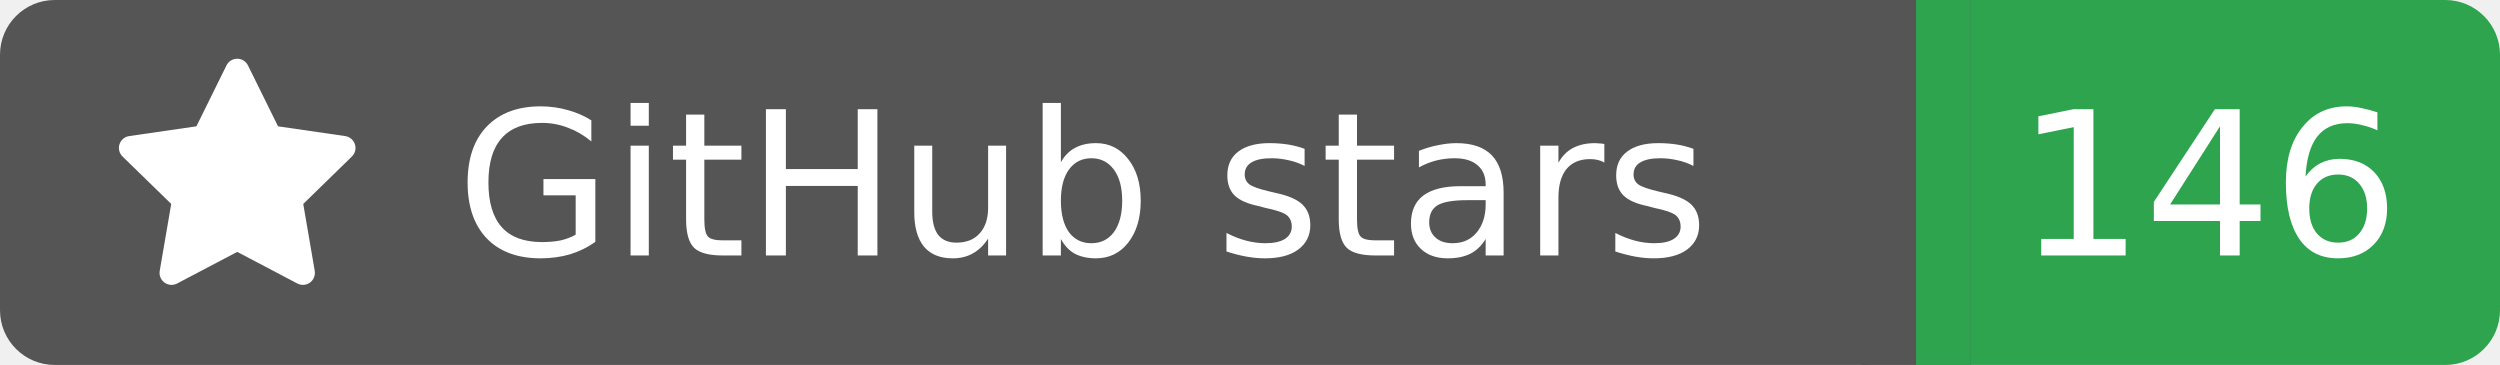
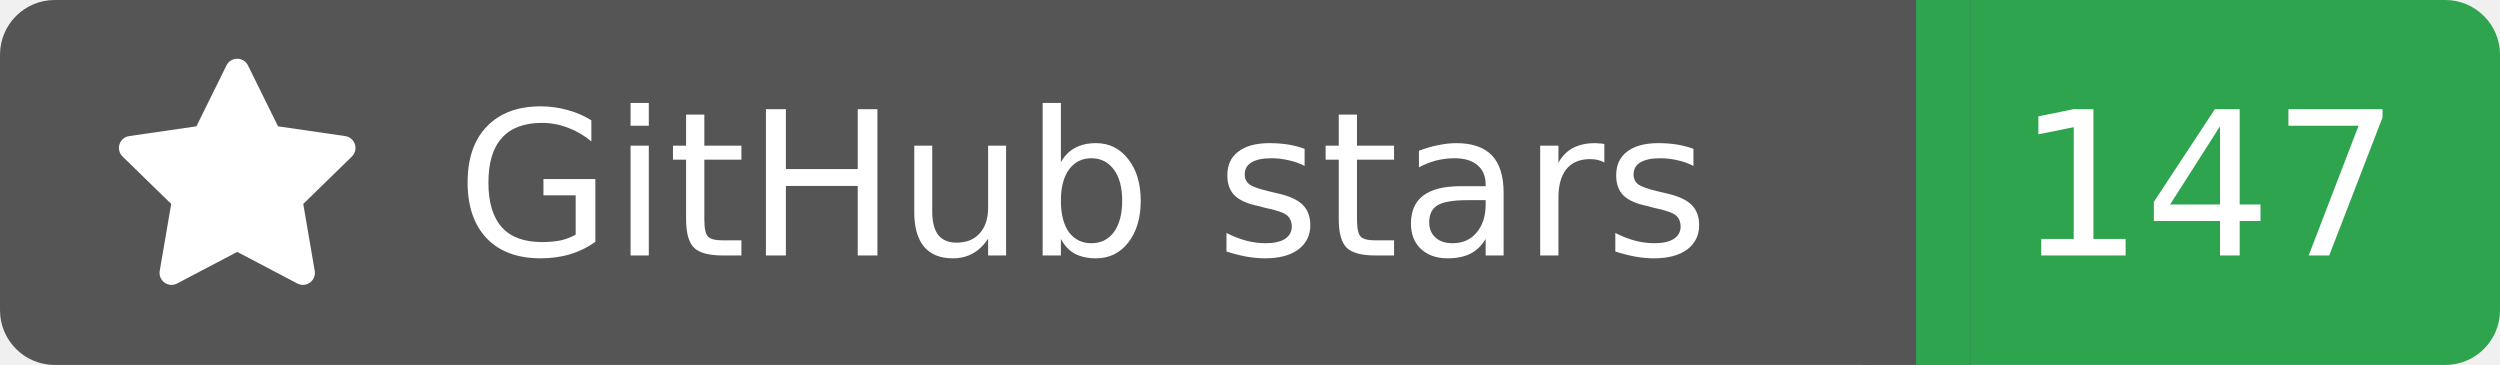
<svg xmlns="http://www.w3.org/2000/svg" width="137" height="20">
  <rect width="105" height="20" rx="3" fill="#555555" />
  <rect x="105" width="32" height="20" rx="3" fill="#2ea44f" />
  <rect x="102" width="6" height="20" fill="#555555" />
  <rect x="105" width="3" height="20" fill="#2ea44f" />
  <g transform="translate(6.0,3.0) scale(0.875)">
    <path d="M8 .25a.75.75 0 0 1 .673.418l1.882 3.815 4.21.612a.75.75 0 0 1 .416 1.279l-3.046 2.97.719 4.192a.751.751 0 0 1-1.088.791L8 12.347l-3.766 1.98a.75.75 0 0 1-1.088-.79l.72-4.194L.818 6.374a.75.75 0 0 1 .416-1.28l4.21-.611L7.327.668A.75.75 0 0 1 8 .25Z" fill="#fff" />
  </g>
  <text x="25" y="14.0" fill="#fff" font-family="Verdana,Geneva,DejaVu Sans,sans-serif" font-size="11" font-weight="normal" font-style="normal">GitHub stars</text>
-   <text x="121" y="14.0" fill="#fff" font-family="Verdana,Geneva,DejaVu Sans,sans-serif" font-size="11" font-weight="normal" font-style="normal" text-anchor="middle">146</text>
+   <text x="121" y="14.0" fill="#fff" font-family="Verdana,Geneva,DejaVu Sans,sans-serif" font-size="11" font-weight="normal" font-style="normal" text-anchor="middle">147</text>
</svg>
